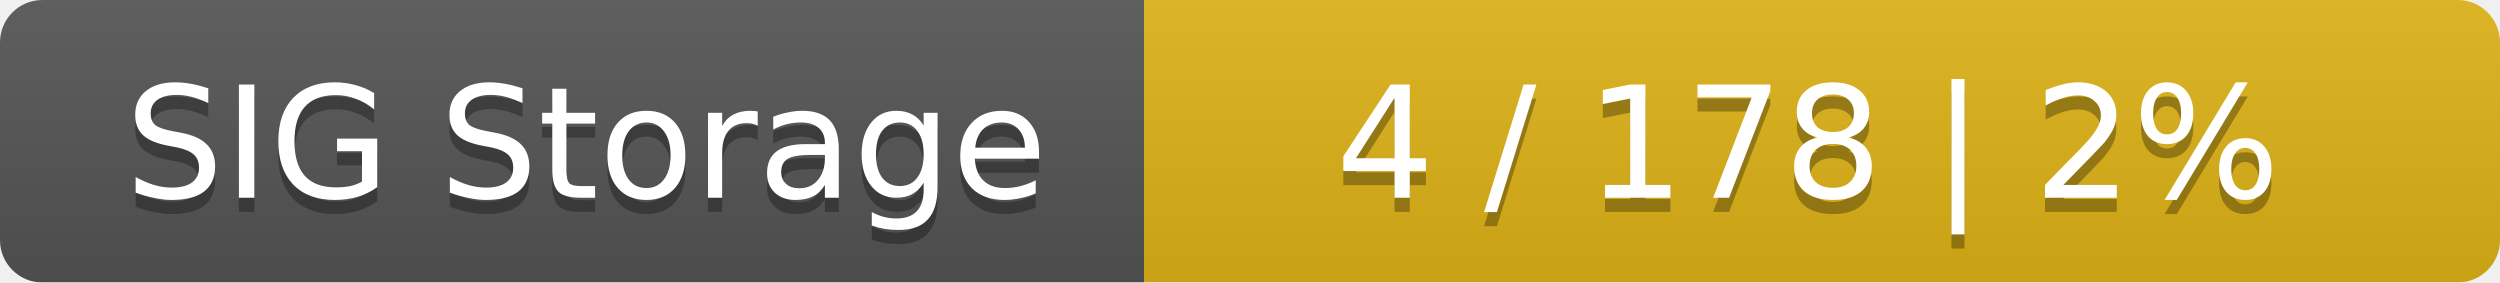
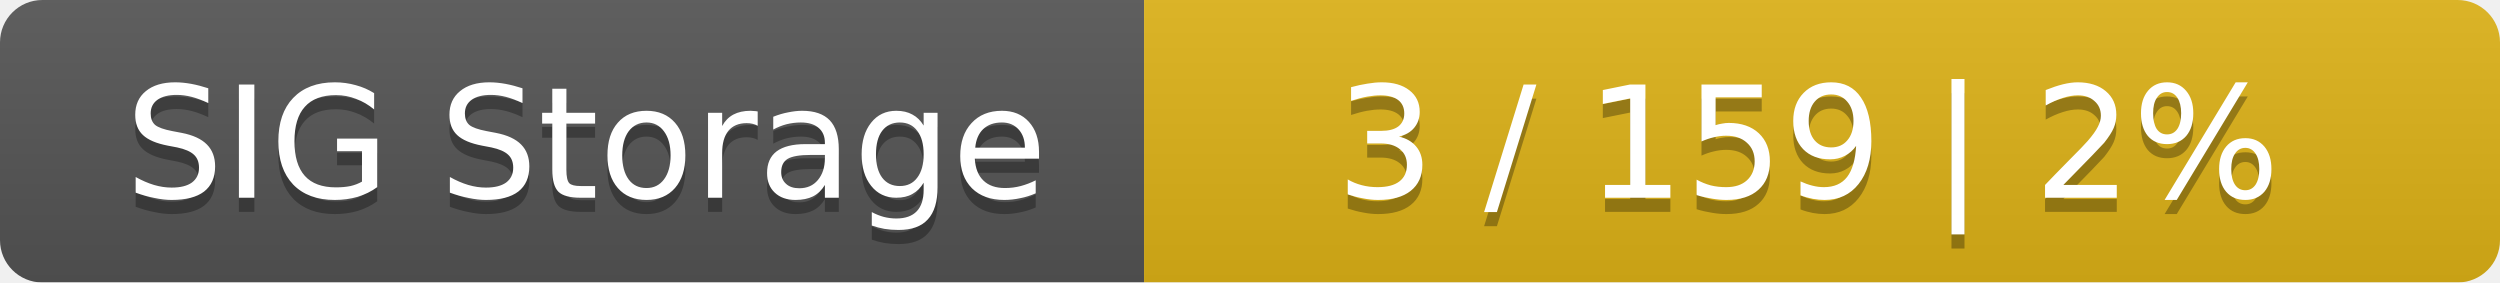
<svg xmlns="http://www.w3.org/2000/svg" width="177" height="20">
  <linearGradient id="smooth" x2="0" y2="100%">
    <stop offset="0" stop-color="#bbb" stop-opacity=".1" />
    <stop offset="1" stop-opacity=".1" />
  </linearGradient>
  <mask id="round">
    <rect width="177" height="20" rx="3" fill="#fff" />
  </mask>
  <g mask="url(#round)">
    <rect width="81" height="20" fill="#555" />
    <rect x="81" width="96" height="20" fill="#dfb317" />
    <rect width="177" height="20" fill="url(#smooth)" />
  </g>
  <g fill="#fff" text-anchor="middle" font-family="DejaVu Sans,Verdana,Geneva,sans-serif" font-size="11">
    <text x="41.5" y="15" fill="#010101" fill-opacity=".3">SIG Storage</text>
    <text x="41.5" y="14">SIG Storage</text>
-     <text x="128" y="15" fill="#010101" fill-opacity=".3">4 / 178    |    2%</text>
-     <text x="128" y="14">4 / 178    |    2%</text>
+     <text x="128" y="15" fill="#010101" fill-opacity=".3">3 / 159    |    2%</text>
+     <text x="128" y="14">3 / 159    |    2%</text>
  </g>
</svg>
